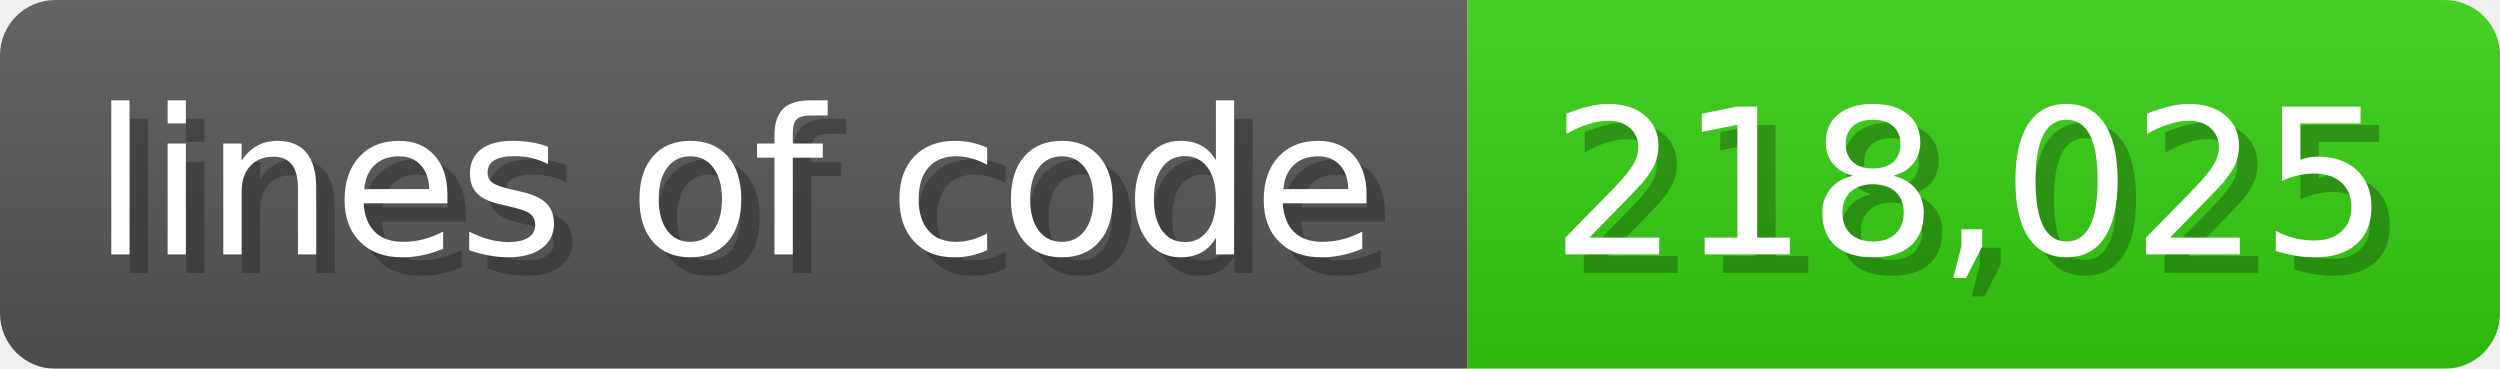
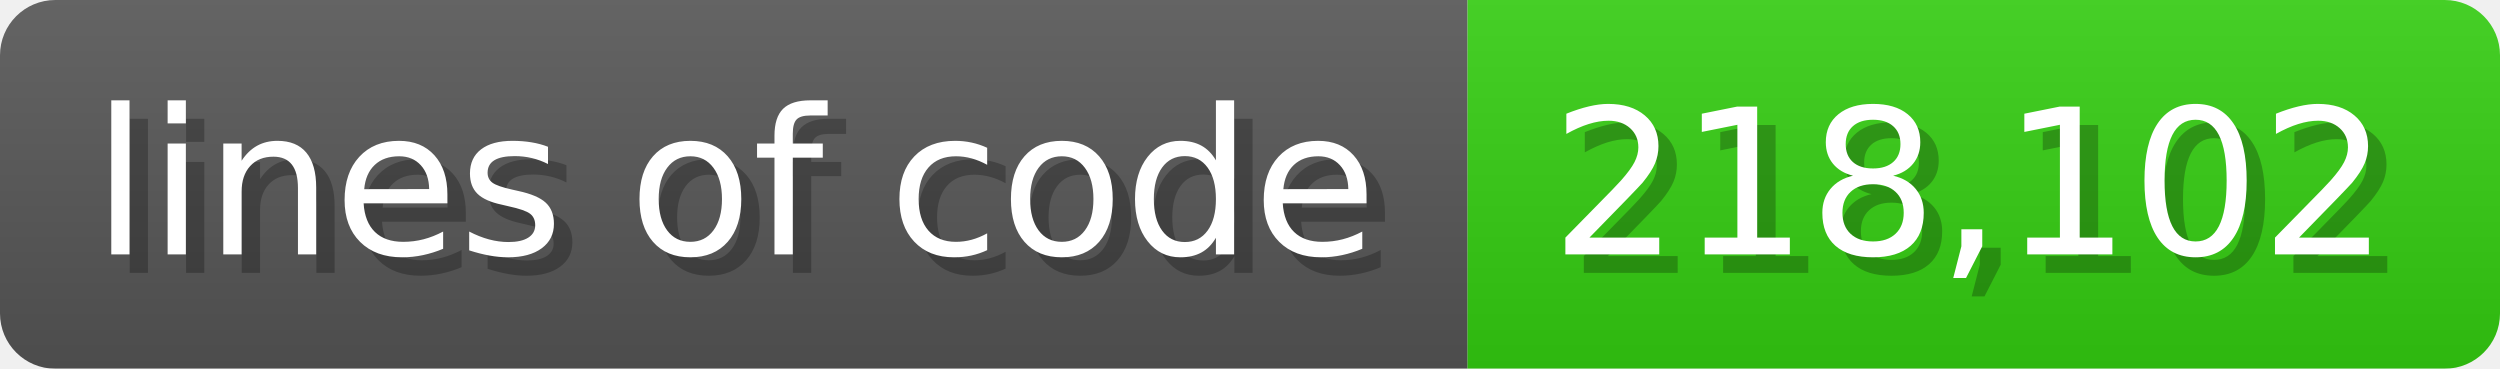
<svg xmlns="http://www.w3.org/2000/svg" width="135.6" height="20" viewBox="0 0 1356 200">
  <linearGradient id="a" x2="0" y2="100%">
    <stop offset="0" stop-opacity=".1" stop-color="#EEE" />
    <stop offset="1" stop-opacity=".1" />
  </linearGradient>
  <mask id="m">
    <rect width="1356" height="200" rx="30" fill="#FFF" />
  </mask>
  <g mask="url(#m)">
    <rect width="796" height="200" fill="#555" />
    <rect width="560" height="200" fill="#3C1" x="796" />
    <rect width="1356" height="200" fill="url(#a)" />
  </g>
  <g fill="#fff" text-anchor="start" font-family="Verdana,DejaVu Sans,sans-serif" font-size="110">
    <text x="60" y="148" textLength="696" fill="#000" opacity="0.25">lines of code</text>
    <text x="50" y="138" textLength="696">lines of code</text>
-     <text x="851" y="148" textLength="460" fill="#000" opacity="0.25">218,025</text>
-     <text x="841" y="138" textLength="460">218,025</text>
+     <text x="851" y="148" textLength="460" fill="#000" opacity="0.25">218,102</text>
+     <text x="841" y="138" textLength="460">218,102</text>
  </g>
</svg>
